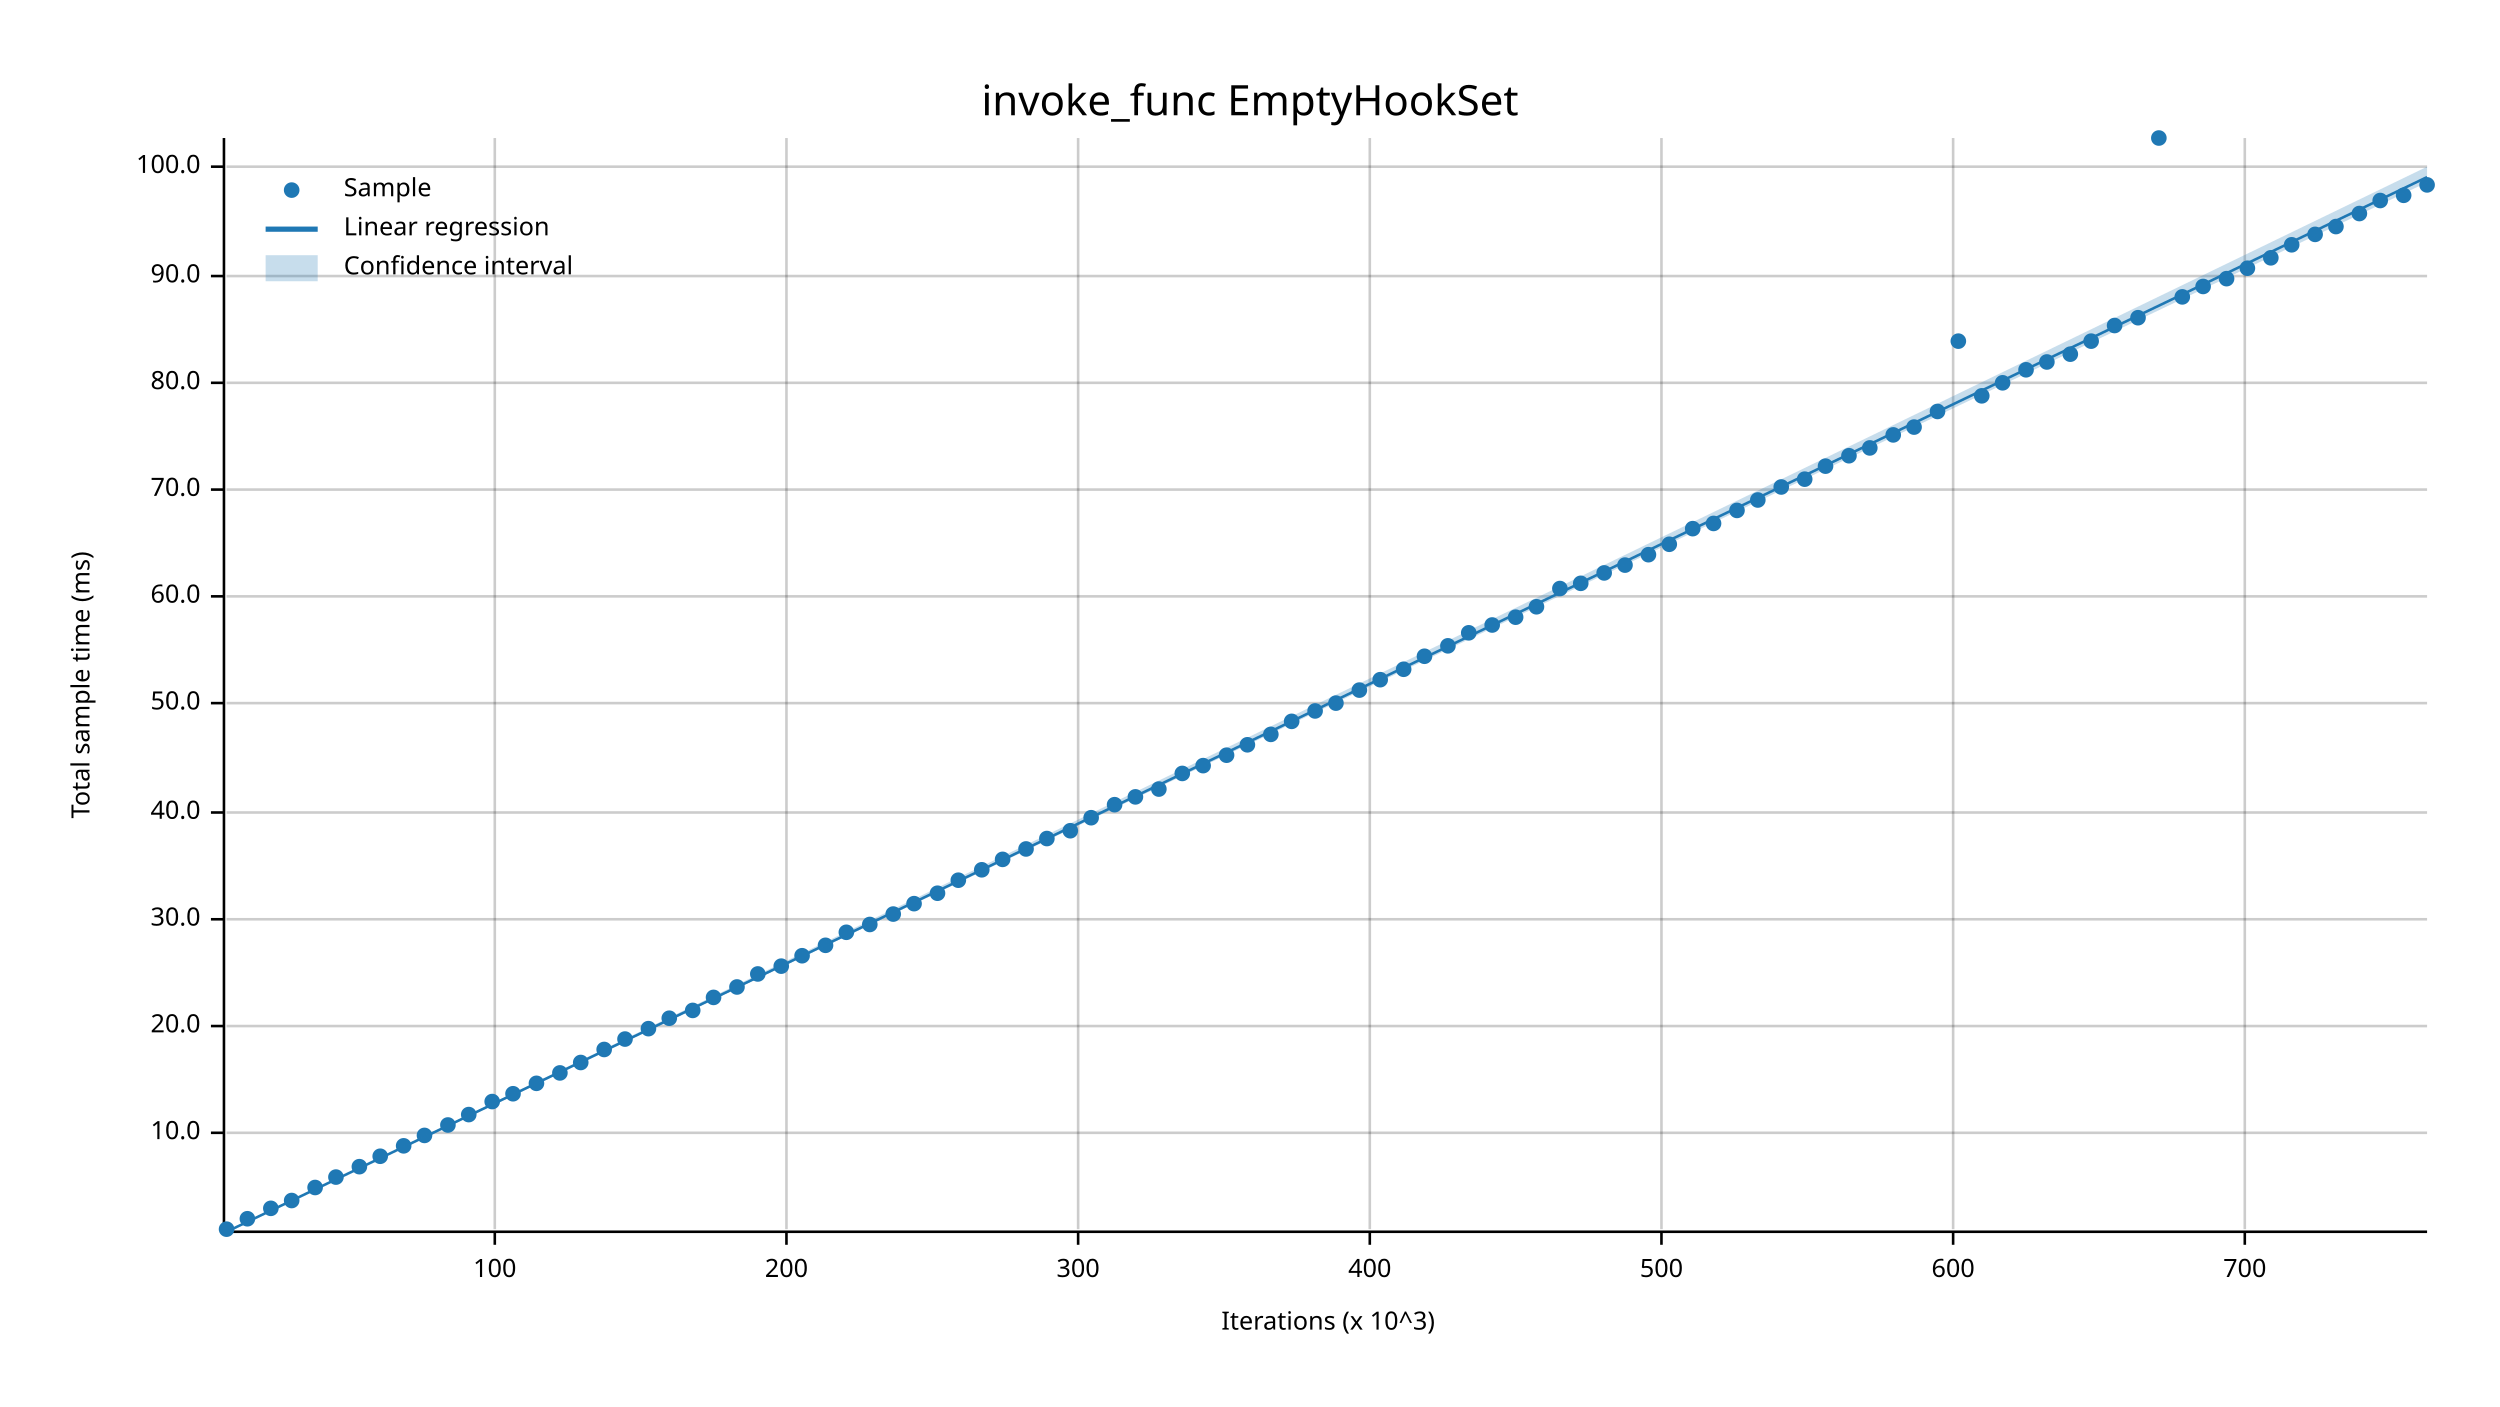
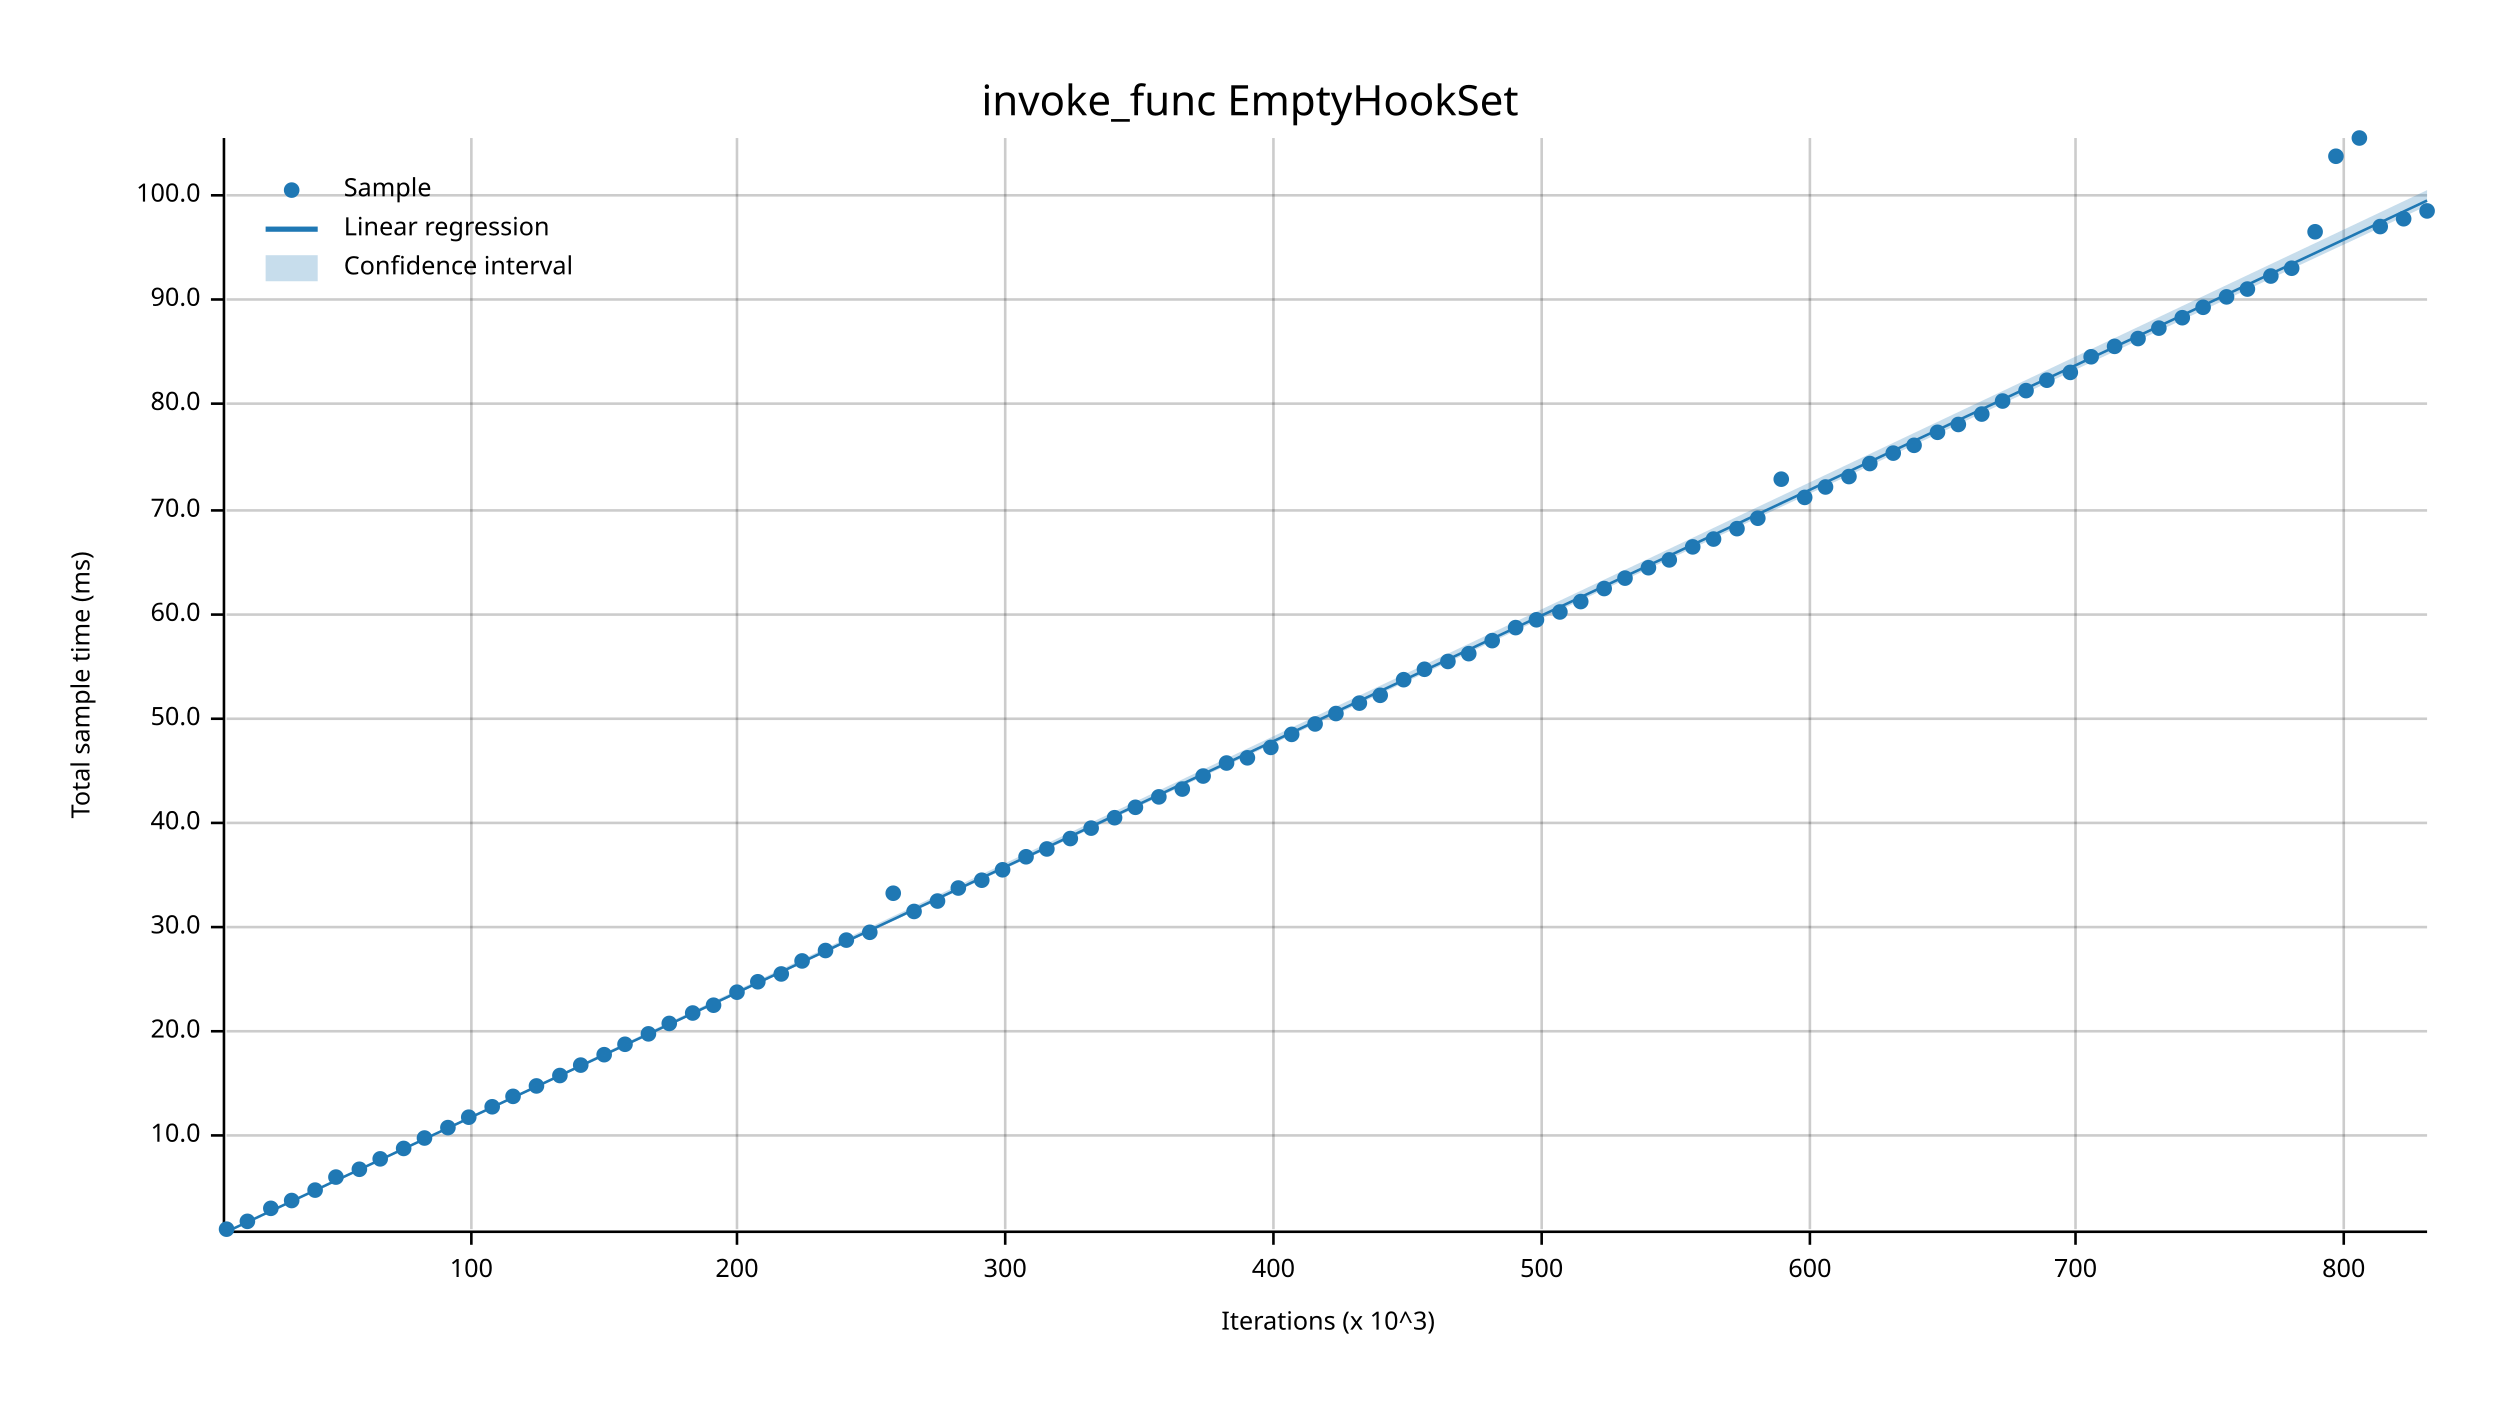
<svg xmlns="http://www.w3.org/2000/svg" width="960" height="540" viewBox="0 0 960 540">
  <text x="480" y="32" dy="0.76em" text-anchor="middle" font-family="sans-serif" font-size="16.129" opacity="1" fill="#000000">
invoke_func EmptyHookSet
</text>
  <text x="27" y="263" dy="0.76em" text-anchor="middle" font-family="sans-serif" font-size="9.677" opacity="1" fill="#000000" transform="rotate(270, 27, 263)">
Total sample time (ms)
</text>
  <text x="510" y="513" dy="-0.5ex" text-anchor="middle" font-family="sans-serif" font-size="9.677" opacity="1" fill="#000000">
Iterations (x 10^3)
</text>
-   <line opacity="0.2" stroke="#000000" stroke-width="1" x1="190" y1="472" x2="190" y2="53" />
-   <line opacity="0.2" stroke="#000000" stroke-width="1" x1="302" y1="472" x2="302" y2="53" />
-   <line opacity="0.2" stroke="#000000" stroke-width="1" x1="414" y1="472" x2="414" y2="53" />
-   <line opacity="0.2" stroke="#000000" stroke-width="1" x1="526" y1="472" x2="526" y2="53" />
-   <line opacity="0.2" stroke="#000000" stroke-width="1" x1="638" y1="472" x2="638" y2="53" />
-   <line opacity="0.2" stroke="#000000" stroke-width="1" x1="750" y1="472" x2="750" y2="53" />
-   <line opacity="0.2" stroke="#000000" stroke-width="1" x1="862" y1="472" x2="862" y2="53" />
-   <line opacity="0.2" stroke="#000000" stroke-width="1" x1="87" y1="435" x2="932" y2="435" />
-   <line opacity="0.2" stroke="#000000" stroke-width="1" x1="87" y1="394" x2="932" y2="394" />
-   <line opacity="0.2" stroke="#000000" stroke-width="1" x1="87" y1="353" x2="932" y2="353" />
-   <line opacity="0.2" stroke="#000000" stroke-width="1" x1="87" y1="312" x2="932" y2="312" />
-   <line opacity="0.2" stroke="#000000" stroke-width="1" x1="87" y1="270" x2="932" y2="270" />
-   <line opacity="0.2" stroke="#000000" stroke-width="1" x1="87" y1="229" x2="932" y2="229" />
-   <line opacity="0.2" stroke="#000000" stroke-width="1" x1="87" y1="188" x2="932" y2="188" />
-   <line opacity="0.2" stroke="#000000" stroke-width="1" x1="87" y1="147" x2="932" y2="147" />
-   <line opacity="0.2" stroke="#000000" stroke-width="1" x1="87" y1="106" x2="932" y2="106" />
-   <line opacity="0.2" stroke="#000000" stroke-width="1" x1="87" y1="64" x2="932" y2="64" />
+   <line opacity="0.2" stroke="#000000" stroke-width="1" x1="181" y1="472" x2="181" y2="53" />
+   <line opacity="0.2" stroke="#000000" stroke-width="1" x1="283" y1="472" x2="283" y2="53" />
+   <line opacity="0.2" stroke="#000000" stroke-width="1" x1="386" y1="472" x2="386" y2="53" />
+   <line opacity="0.2" stroke="#000000" stroke-width="1" x1="489" y1="472" x2="489" y2="53" />
+   <line opacity="0.2" stroke="#000000" stroke-width="1" x1="592" y1="472" x2="592" y2="53" />
+   <line opacity="0.2" stroke="#000000" stroke-width="1" x1="695" y1="472" x2="695" y2="53" />
+   <line opacity="0.2" stroke="#000000" stroke-width="1" x1="797" y1="472" x2="797" y2="53" />
+   <line opacity="0.2" stroke="#000000" stroke-width="1" x1="900" y1="472" x2="900" y2="53" />
+   <line opacity="0.2" stroke="#000000" stroke-width="1" x1="87" y1="436" x2="932" y2="436" />
+   <line opacity="0.2" stroke="#000000" stroke-width="1" x1="87" y1="396" x2="932" y2="396" />
+   <line opacity="0.2" stroke="#000000" stroke-width="1" x1="87" y1="356" x2="932" y2="356" />
+   <line opacity="0.2" stroke="#000000" stroke-width="1" x1="87" y1="316" x2="932" y2="316" />
+   <line opacity="0.2" stroke="#000000" stroke-width="1" x1="87" y1="276" x2="932" y2="276" />
+   <line opacity="0.2" stroke="#000000" stroke-width="1" x1="87" y1="236" x2="932" y2="236" />
+   <line opacity="0.2" stroke="#000000" stroke-width="1" x1="87" y1="196" x2="932" y2="196" />
+   <line opacity="0.2" stroke="#000000" stroke-width="1" x1="87" y1="155" x2="932" y2="155" />
+   <line opacity="0.2" stroke="#000000" stroke-width="1" x1="87" y1="115" x2="932" y2="115" />
+   <line opacity="0.2" stroke="#000000" stroke-width="1" x1="87" y1="75" x2="932" y2="75" />
  <polyline fill="none" opacity="1" stroke="#000000" stroke-width="1" points="86,53 86,472 " />
-   <text x="77" y="435" dy="0.5ex" text-anchor="end" font-family="sans-serif" font-size="9.677" opacity="1" fill="#000000">
+   <text x="77" y="436" dy="0.5ex" text-anchor="end" font-family="sans-serif" font-size="9.677" opacity="1" fill="#000000">
10.0
</text>
-   <polyline fill="none" opacity="1" stroke="#000000" stroke-width="1" points="81,435 86,435 " />
-   <text x="77" y="394" dy="0.5ex" text-anchor="end" font-family="sans-serif" font-size="9.677" opacity="1" fill="#000000">
+   <polyline fill="none" opacity="1" stroke="#000000" stroke-width="1" points="81,436 86,436 " />
+   <text x="77" y="396" dy="0.5ex" text-anchor="end" font-family="sans-serif" font-size="9.677" opacity="1" fill="#000000">
20.0
</text>
-   <polyline fill="none" opacity="1" stroke="#000000" stroke-width="1" points="81,394 86,394 " />
-   <text x="77" y="353" dy="0.5ex" text-anchor="end" font-family="sans-serif" font-size="9.677" opacity="1" fill="#000000">
+   <polyline fill="none" opacity="1" stroke="#000000" stroke-width="1" points="81,396 86,396 " />
+   <text x="77" y="356" dy="0.5ex" text-anchor="end" font-family="sans-serif" font-size="9.677" opacity="1" fill="#000000">
30.0
</text>
-   <polyline fill="none" opacity="1" stroke="#000000" stroke-width="1" points="81,353 86,353 " />
-   <text x="77" y="312" dy="0.5ex" text-anchor="end" font-family="sans-serif" font-size="9.677" opacity="1" fill="#000000">
+   <polyline fill="none" opacity="1" stroke="#000000" stroke-width="1" points="81,356 86,356 " />
+   <text x="77" y="316" dy="0.5ex" text-anchor="end" font-family="sans-serif" font-size="9.677" opacity="1" fill="#000000">
40.0
</text>
-   <polyline fill="none" opacity="1" stroke="#000000" stroke-width="1" points="81,312 86,312 " />
-   <text x="77" y="270" dy="0.5ex" text-anchor="end" font-family="sans-serif" font-size="9.677" opacity="1" fill="#000000">
+   <polyline fill="none" opacity="1" stroke="#000000" stroke-width="1" points="81,316 86,316 " />
+   <text x="77" y="276" dy="0.5ex" text-anchor="end" font-family="sans-serif" font-size="9.677" opacity="1" fill="#000000">
50.0
</text>
-   <polyline fill="none" opacity="1" stroke="#000000" stroke-width="1" points="81,270 86,270 " />
-   <text x="77" y="229" dy="0.5ex" text-anchor="end" font-family="sans-serif" font-size="9.677" opacity="1" fill="#000000">
+   <polyline fill="none" opacity="1" stroke="#000000" stroke-width="1" points="81,276 86,276 " />
+   <text x="77" y="236" dy="0.5ex" text-anchor="end" font-family="sans-serif" font-size="9.677" opacity="1" fill="#000000">
60.0
</text>
-   <polyline fill="none" opacity="1" stroke="#000000" stroke-width="1" points="81,229 86,229 " />
-   <text x="77" y="188" dy="0.5ex" text-anchor="end" font-family="sans-serif" font-size="9.677" opacity="1" fill="#000000">
+   <polyline fill="none" opacity="1" stroke="#000000" stroke-width="1" points="81,236 86,236 " />
+   <text x="77" y="196" dy="0.5ex" text-anchor="end" font-family="sans-serif" font-size="9.677" opacity="1" fill="#000000">
70.0
</text>
-   <polyline fill="none" opacity="1" stroke="#000000" stroke-width="1" points="81,188 86,188 " />
-   <text x="77" y="147" dy="0.5ex" text-anchor="end" font-family="sans-serif" font-size="9.677" opacity="1" fill="#000000">
+   <polyline fill="none" opacity="1" stroke="#000000" stroke-width="1" points="81,196 86,196 " />
+   <text x="77" y="155" dy="0.5ex" text-anchor="end" font-family="sans-serif" font-size="9.677" opacity="1" fill="#000000">
80.0
</text>
-   <polyline fill="none" opacity="1" stroke="#000000" stroke-width="1" points="81,147 86,147 " />
-   <text x="77" y="106" dy="0.5ex" text-anchor="end" font-family="sans-serif" font-size="9.677" opacity="1" fill="#000000">
+   <polyline fill="none" opacity="1" stroke="#000000" stroke-width="1" points="81,155 86,155 " />
+   <text x="77" y="115" dy="0.5ex" text-anchor="end" font-family="sans-serif" font-size="9.677" opacity="1" fill="#000000">
90.0
</text>
-   <polyline fill="none" opacity="1" stroke="#000000" stroke-width="1" points="81,106 86,106 " />
-   <text x="77" y="64" dy="0.5ex" text-anchor="end" font-family="sans-serif" font-size="9.677" opacity="1" fill="#000000">
+   <polyline fill="none" opacity="1" stroke="#000000" stroke-width="1" points="81,115 86,115 " />
+   <text x="77" y="75" dy="0.5ex" text-anchor="end" font-family="sans-serif" font-size="9.677" opacity="1" fill="#000000">
100.0
</text>
-   <polyline fill="none" opacity="1" stroke="#000000" stroke-width="1" points="81,64 86,64 " />
+   <polyline fill="none" opacity="1" stroke="#000000" stroke-width="1" points="81,75 86,75 " />
  <polyline fill="none" opacity="1" stroke="#000000" stroke-width="1" points="87,473 932,473 " />
-   <text x="190" y="483" dy="0.76em" text-anchor="middle" font-family="sans-serif" font-size="9.677" opacity="1" fill="#000000">
+   <text x="181" y="483" dy="0.76em" text-anchor="middle" font-family="sans-serif" font-size="9.677" opacity="1" fill="#000000">
100
</text>
-   <polyline fill="none" opacity="1" stroke="#000000" stroke-width="1" points="190,473 190,478 " />
-   <text x="302" y="483" dy="0.76em" text-anchor="middle" font-family="sans-serif" font-size="9.677" opacity="1" fill="#000000">
+   <polyline fill="none" opacity="1" stroke="#000000" stroke-width="1" points="181,473 181,478 " />
+   <text x="283" y="483" dy="0.76em" text-anchor="middle" font-family="sans-serif" font-size="9.677" opacity="1" fill="#000000">
200
</text>
-   <polyline fill="none" opacity="1" stroke="#000000" stroke-width="1" points="302,473 302,478 " />
-   <text x="414" y="483" dy="0.76em" text-anchor="middle" font-family="sans-serif" font-size="9.677" opacity="1" fill="#000000">
+   <polyline fill="none" opacity="1" stroke="#000000" stroke-width="1" points="283,473 283,478 " />
+   <text x="386" y="483" dy="0.76em" text-anchor="middle" font-family="sans-serif" font-size="9.677" opacity="1" fill="#000000">
300
</text>
-   <polyline fill="none" opacity="1" stroke="#000000" stroke-width="1" points="414,473 414,478 " />
-   <text x="526" y="483" dy="0.76em" text-anchor="middle" font-family="sans-serif" font-size="9.677" opacity="1" fill="#000000">
+   <polyline fill="none" opacity="1" stroke="#000000" stroke-width="1" points="386,473 386,478 " />
+   <text x="489" y="483" dy="0.76em" text-anchor="middle" font-family="sans-serif" font-size="9.677" opacity="1" fill="#000000">
400
</text>
-   <polyline fill="none" opacity="1" stroke="#000000" stroke-width="1" points="526,473 526,478 " />
-   <text x="638" y="483" dy="0.76em" text-anchor="middle" font-family="sans-serif" font-size="9.677" opacity="1" fill="#000000">
+   <polyline fill="none" opacity="1" stroke="#000000" stroke-width="1" points="489,473 489,478 " />
+   <text x="592" y="483" dy="0.76em" text-anchor="middle" font-family="sans-serif" font-size="9.677" opacity="1" fill="#000000">
500
</text>
-   <polyline fill="none" opacity="1" stroke="#000000" stroke-width="1" points="638,473 638,478 " />
-   <text x="750" y="483" dy="0.76em" text-anchor="middle" font-family="sans-serif" font-size="9.677" opacity="1" fill="#000000">
+   <polyline fill="none" opacity="1" stroke="#000000" stroke-width="1" points="592,473 592,478 " />
+   <text x="695" y="483" dy="0.76em" text-anchor="middle" font-family="sans-serif" font-size="9.677" opacity="1" fill="#000000">
600
</text>
-   <polyline fill="none" opacity="1" stroke="#000000" stroke-width="1" points="750,473 750,478 " />
-   <text x="862" y="483" dy="0.76em" text-anchor="middle" font-family="sans-serif" font-size="9.677" opacity="1" fill="#000000">
+   <polyline fill="none" opacity="1" stroke="#000000" stroke-width="1" points="695,473 695,478 " />
+   <text x="797" y="483" dy="0.76em" text-anchor="middle" font-family="sans-serif" font-size="9.677" opacity="1" fill="#000000">
700
</text>
-   <polyline fill="none" opacity="1" stroke="#000000" stroke-width="1" points="862,473 862,478 " />
+   <polyline fill="none" opacity="1" stroke="#000000" stroke-width="1" points="797,473 797,478 " />
+   <text x="900" y="483" dy="0.76em" text-anchor="middle" font-family="sans-serif" font-size="9.677" opacity="1" fill="#000000">
+ 800
+ </text>
+   <polyline fill="none" opacity="1" stroke="#000000" stroke-width="1" points="900,473 900,478 " />
  <circle cx="87" cy="472" r="3" opacity="1" fill="#1F78B4" stroke="none" stroke-width="1" />
-   <circle cx="95" cy="468" r="3" opacity="1" fill="#1F78B4" stroke="none" stroke-width="1" />
+   <circle cx="95" cy="469" r="3" opacity="1" fill="#1F78B4" stroke="none" stroke-width="1" />
  <circle cx="104" cy="464" r="3" opacity="1" fill="#1F78B4" stroke="none" stroke-width="1" />
  <circle cx="112" cy="461" r="3" opacity="1" fill="#1F78B4" stroke="none" stroke-width="1" />
-   <circle cx="121" cy="456" r="3" opacity="1" fill="#1F78B4" stroke="none" stroke-width="1" />
+   <circle cx="121" cy="457" r="3" opacity="1" fill="#1F78B4" stroke="none" stroke-width="1" />
  <circle cx="129" cy="452" r="3" opacity="1" fill="#1F78B4" stroke="none" stroke-width="1" />
-   <circle cx="138" cy="448" r="3" opacity="1" fill="#1F78B4" stroke="none" stroke-width="1" />
-   <circle cx="146" cy="444" r="3" opacity="1" fill="#1F78B4" stroke="none" stroke-width="1" />
-   <circle cx="155" cy="440" r="3" opacity="1" fill="#1F78B4" stroke="none" stroke-width="1" />
-   <circle cx="163" cy="436" r="3" opacity="1" fill="#1F78B4" stroke="none" stroke-width="1" />
-   <circle cx="172" cy="432" r="3" opacity="1" fill="#1F78B4" stroke="none" stroke-width="1" />
-   <circle cx="180" cy="428" r="3" opacity="1" fill="#1F78B4" stroke="none" stroke-width="1" />
-   <circle cx="189" cy="423" r="3" opacity="1" fill="#1F78B4" stroke="none" stroke-width="1" />
-   <circle cx="197" cy="420" r="3" opacity="1" fill="#1F78B4" stroke="none" stroke-width="1" />
-   <circle cx="206" cy="416" r="3" opacity="1" fill="#1F78B4" stroke="none" stroke-width="1" />
-   <circle cx="215" cy="412" r="3" opacity="1" fill="#1F78B4" stroke="none" stroke-width="1" />
-   <circle cx="223" cy="408" r="3" opacity="1" fill="#1F78B4" stroke="none" stroke-width="1" />
-   <circle cx="232" cy="403" r="3" opacity="1" fill="#1F78B4" stroke="none" stroke-width="1" />
-   <circle cx="240" cy="399" r="3" opacity="1" fill="#1F78B4" stroke="none" stroke-width="1" />
-   <circle cx="249" cy="395" r="3" opacity="1" fill="#1F78B4" stroke="none" stroke-width="1" />
-   <circle cx="257" cy="391" r="3" opacity="1" fill="#1F78B4" stroke="none" stroke-width="1" />
-   <circle cx="266" cy="388" r="3" opacity="1" fill="#1F78B4" stroke="none" stroke-width="1" />
-   <circle cx="274" cy="383" r="3" opacity="1" fill="#1F78B4" stroke="none" stroke-width="1" />
-   <circle cx="283" cy="379" r="3" opacity="1" fill="#1F78B4" stroke="none" stroke-width="1" />
-   <circle cx="291" cy="374" r="3" opacity="1" fill="#1F78B4" stroke="none" stroke-width="1" />
-   <circle cx="300" cy="371" r="3" opacity="1" fill="#1F78B4" stroke="none" stroke-width="1" />
-   <circle cx="308" cy="367" r="3" opacity="1" fill="#1F78B4" stroke="none" stroke-width="1" />
-   <circle cx="317" cy="363" r="3" opacity="1" fill="#1F78B4" stroke="none" stroke-width="1" />
-   <circle cx="325" cy="358" r="3" opacity="1" fill="#1F78B4" stroke="none" stroke-width="1" />
-   <circle cx="334" cy="355" r="3" opacity="1" fill="#1F78B4" stroke="none" stroke-width="1" />
-   <circle cx="343" cy="351" r="3" opacity="1" fill="#1F78B4" stroke="none" stroke-width="1" />
-   <circle cx="351" cy="347" r="3" opacity="1" fill="#1F78B4" stroke="none" stroke-width="1" />
-   <circle cx="360" cy="343" r="3" opacity="1" fill="#1F78B4" stroke="none" stroke-width="1" />
-   <circle cx="368" cy="338" r="3" opacity="1" fill="#1F78B4" stroke="none" stroke-width="1" />
-   <circle cx="377" cy="334" r="3" opacity="1" fill="#1F78B4" stroke="none" stroke-width="1" />
-   <circle cx="385" cy="330" r="3" opacity="1" fill="#1F78B4" stroke="none" stroke-width="1" />
-   <circle cx="394" cy="326" r="3" opacity="1" fill="#1F78B4" stroke="none" stroke-width="1" />
-   <circle cx="402" cy="322" r="3" opacity="1" fill="#1F78B4" stroke="none" stroke-width="1" />
-   <circle cx="411" cy="319" r="3" opacity="1" fill="#1F78B4" stroke="none" stroke-width="1" />
-   <circle cx="419" cy="314" r="3" opacity="1" fill="#1F78B4" stroke="none" stroke-width="1" />
-   <circle cx="428" cy="309" r="3" opacity="1" fill="#1F78B4" stroke="none" stroke-width="1" />
-   <circle cx="436" cy="306" r="3" opacity="1" fill="#1F78B4" stroke="none" stroke-width="1" />
-   <circle cx="445" cy="303" r="3" opacity="1" fill="#1F78B4" stroke="none" stroke-width="1" />
-   <circle cx="454" cy="297" r="3" opacity="1" fill="#1F78B4" stroke="none" stroke-width="1" />
-   <circle cx="462" cy="294" r="3" opacity="1" fill="#1F78B4" stroke="none" stroke-width="1" />
-   <circle cx="471" cy="290" r="3" opacity="1" fill="#1F78B4" stroke="none" stroke-width="1" />
-   <circle cx="479" cy="286" r="3" opacity="1" fill="#1F78B4" stroke="none" stroke-width="1" />
-   <circle cx="488" cy="282" r="3" opacity="1" fill="#1F78B4" stroke="none" stroke-width="1" />
-   <circle cx="496" cy="277" r="3" opacity="1" fill="#1F78B4" stroke="none" stroke-width="1" />
-   <circle cx="505" cy="273" r="3" opacity="1" fill="#1F78B4" stroke="none" stroke-width="1" />
-   <circle cx="513" cy="270" r="3" opacity="1" fill="#1F78B4" stroke="none" stroke-width="1" />
-   <circle cx="522" cy="265" r="3" opacity="1" fill="#1F78B4" stroke="none" stroke-width="1" />
-   <circle cx="530" cy="261" r="3" opacity="1" fill="#1F78B4" stroke="none" stroke-width="1" />
-   <circle cx="539" cy="257" r="3" opacity="1" fill="#1F78B4" stroke="none" stroke-width="1" />
-   <circle cx="547" cy="252" r="3" opacity="1" fill="#1F78B4" stroke="none" stroke-width="1" />
-   <circle cx="556" cy="248" r="3" opacity="1" fill="#1F78B4" stroke="none" stroke-width="1" />
-   <circle cx="564" cy="243" r="3" opacity="1" fill="#1F78B4" stroke="none" stroke-width="1" />
-   <circle cx="573" cy="240" r="3" opacity="1" fill="#1F78B4" stroke="none" stroke-width="1" />
-   <circle cx="582" cy="237" r="3" opacity="1" fill="#1F78B4" stroke="none" stroke-width="1" />
-   <circle cx="590" cy="233" r="3" opacity="1" fill="#1F78B4" stroke="none" stroke-width="1" />
-   <circle cx="599" cy="226" r="3" opacity="1" fill="#1F78B4" stroke="none" stroke-width="1" />
-   <circle cx="607" cy="224" r="3" opacity="1" fill="#1F78B4" stroke="none" stroke-width="1" />
-   <circle cx="616" cy="220" r="3" opacity="1" fill="#1F78B4" stroke="none" stroke-width="1" />
-   <circle cx="624" cy="217" r="3" opacity="1" fill="#1F78B4" stroke="none" stroke-width="1" />
-   <circle cx="633" cy="213" r="3" opacity="1" fill="#1F78B4" stroke="none" stroke-width="1" />
-   <circle cx="641" cy="209" r="3" opacity="1" fill="#1F78B4" stroke="none" stroke-width="1" />
-   <circle cx="650" cy="203" r="3" opacity="1" fill="#1F78B4" stroke="none" stroke-width="1" />
-   <circle cx="658" cy="201" r="3" opacity="1" fill="#1F78B4" stroke="none" stroke-width="1" />
-   <circle cx="667" cy="196" r="3" opacity="1" fill="#1F78B4" stroke="none" stroke-width="1" />
-   <circle cx="675" cy="192" r="3" opacity="1" fill="#1F78B4" stroke="none" stroke-width="1" />
-   <circle cx="684" cy="187" r="3" opacity="1" fill="#1F78B4" stroke="none" stroke-width="1" />
-   <circle cx="693" cy="184" r="3" opacity="1" fill="#1F78B4" stroke="none" stroke-width="1" />
-   <circle cx="701" cy="179" r="3" opacity="1" fill="#1F78B4" stroke="none" stroke-width="1" />
-   <circle cx="710" cy="175" r="3" opacity="1" fill="#1F78B4" stroke="none" stroke-width="1" />
-   <circle cx="718" cy="172" r="3" opacity="1" fill="#1F78B4" stroke="none" stroke-width="1" />
-   <circle cx="727" cy="167" r="3" opacity="1" fill="#1F78B4" stroke="none" stroke-width="1" />
-   <circle cx="735" cy="164" r="3" opacity="1" fill="#1F78B4" stroke="none" stroke-width="1" />
-   <circle cx="744" cy="158" r="3" opacity="1" fill="#1F78B4" stroke="none" stroke-width="1" />
-   <circle cx="752" cy="131" r="3" opacity="1" fill="#1F78B4" stroke="none" stroke-width="1" />
-   <circle cx="761" cy="152" r="3" opacity="1" fill="#1F78B4" stroke="none" stroke-width="1" />
-   <circle cx="769" cy="147" r="3" opacity="1" fill="#1F78B4" stroke="none" stroke-width="1" />
-   <circle cx="778" cy="142" r="3" opacity="1" fill="#1F78B4" stroke="none" stroke-width="1" />
-   <circle cx="786" cy="139" r="3" opacity="1" fill="#1F78B4" stroke="none" stroke-width="1" />
-   <circle cx="795" cy="136" r="3" opacity="1" fill="#1F78B4" stroke="none" stroke-width="1" />
-   <circle cx="803" cy="131" r="3" opacity="1" fill="#1F78B4" stroke="none" stroke-width="1" />
-   <circle cx="812" cy="125" r="3" opacity="1" fill="#1F78B4" stroke="none" stroke-width="1" />
-   <circle cx="821" cy="122" r="3" opacity="1" fill="#1F78B4" stroke="none" stroke-width="1" />
-   <circle cx="829" cy="53" r="3" opacity="1" fill="#1F78B4" stroke="none" stroke-width="1" />
-   <circle cx="838" cy="114" r="3" opacity="1" fill="#1F78B4" stroke="none" stroke-width="1" />
-   <circle cx="846" cy="110" r="3" opacity="1" fill="#1F78B4" stroke="none" stroke-width="1" />
-   <circle cx="855" cy="107" r="3" opacity="1" fill="#1F78B4" stroke="none" stroke-width="1" />
-   <circle cx="863" cy="103" r="3" opacity="1" fill="#1F78B4" stroke="none" stroke-width="1" />
-   <circle cx="872" cy="99" r="3" opacity="1" fill="#1F78B4" stroke="none" stroke-width="1" />
-   <circle cx="880" cy="94" r="3" opacity="1" fill="#1F78B4" stroke="none" stroke-width="1" />
-   <circle cx="889" cy="90" r="3" opacity="1" fill="#1F78B4" stroke="none" stroke-width="1" />
-   <circle cx="897" cy="87" r="3" opacity="1" fill="#1F78B4" stroke="none" stroke-width="1" />
-   <circle cx="906" cy="82" r="3" opacity="1" fill="#1F78B4" stroke="none" stroke-width="1" />
-   <circle cx="914" cy="77" r="3" opacity="1" fill="#1F78B4" stroke="none" stroke-width="1" />
-   <circle cx="923" cy="75" r="3" opacity="1" fill="#1F78B4" stroke="none" stroke-width="1" />
-   <circle cx="932" cy="71" r="3" opacity="1" fill="#1F78B4" stroke="none" stroke-width="1" />
-   <polyline fill="none" opacity="1" stroke="#1F78B4" stroke-width="1" points="87,473 932,68 " />
-   <polygon opacity="0.25" fill="#1F78B4" points="87,473 932,70 932,64 " />
+   <circle cx="138" cy="449" r="3" opacity="1" fill="#1F78B4" stroke="none" stroke-width="1" />
+   <circle cx="146" cy="445" r="3" opacity="1" fill="#1F78B4" stroke="none" stroke-width="1" />
+   <circle cx="155" cy="441" r="3" opacity="1" fill="#1F78B4" stroke="none" stroke-width="1" />
+   <circle cx="163" cy="437" r="3" opacity="1" fill="#1F78B4" stroke="none" stroke-width="1" />
+   <circle cx="172" cy="433" r="3" opacity="1" fill="#1F78B4" stroke="none" stroke-width="1" />
+   <circle cx="180" cy="429" r="3" opacity="1" fill="#1F78B4" stroke="none" stroke-width="1" />
+   <circle cx="189" cy="425" r="3" opacity="1" fill="#1F78B4" stroke="none" stroke-width="1" />
+   <circle cx="197" cy="421" r="3" opacity="1" fill="#1F78B4" stroke="none" stroke-width="1" />
+   <circle cx="206" cy="417" r="3" opacity="1" fill="#1F78B4" stroke="none" stroke-width="1" />
+   <circle cx="215" cy="413" r="3" opacity="1" fill="#1F78B4" stroke="none" stroke-width="1" />
+   <circle cx="223" cy="409" r="3" opacity="1" fill="#1F78B4" stroke="none" stroke-width="1" />
+   <circle cx="232" cy="405" r="3" opacity="1" fill="#1F78B4" stroke="none" stroke-width="1" />
+   <circle cx="240" cy="401" r="3" opacity="1" fill="#1F78B4" stroke="none" stroke-width="1" />
+   <circle cx="249" cy="397" r="3" opacity="1" fill="#1F78B4" stroke="none" stroke-width="1" />
+   <circle cx="257" cy="393" r="3" opacity="1" fill="#1F78B4" stroke="none" stroke-width="1" />
+   <circle cx="266" cy="389" r="3" opacity="1" fill="#1F78B4" stroke="none" stroke-width="1" />
+   <circle cx="274" cy="386" r="3" opacity="1" fill="#1F78B4" stroke="none" stroke-width="1" />
+   <circle cx="283" cy="381" r="3" opacity="1" fill="#1F78B4" stroke="none" stroke-width="1" />
+   <circle cx="291" cy="377" r="3" opacity="1" fill="#1F78B4" stroke="none" stroke-width="1" />
+   <circle cx="300" cy="374" r="3" opacity="1" fill="#1F78B4" stroke="none" stroke-width="1" />
+   <circle cx="308" cy="369" r="3" opacity="1" fill="#1F78B4" stroke="none" stroke-width="1" />
+   <circle cx="317" cy="365" r="3" opacity="1" fill="#1F78B4" stroke="none" stroke-width="1" />
+   <circle cx="325" cy="361" r="3" opacity="1" fill="#1F78B4" stroke="none" stroke-width="1" />
+   <circle cx="334" cy="358" r="3" opacity="1" fill="#1F78B4" stroke="none" stroke-width="1" />
+   <circle cx="343" cy="343" r="3" opacity="1" fill="#1F78B4" stroke="none" stroke-width="1" />
+   <circle cx="351" cy="350" r="3" opacity="1" fill="#1F78B4" stroke="none" stroke-width="1" />
+   <circle cx="360" cy="346" r="3" opacity="1" fill="#1F78B4" stroke="none" stroke-width="1" />
+   <circle cx="368" cy="341" r="3" opacity="1" fill="#1F78B4" stroke="none" stroke-width="1" />
+   <circle cx="377" cy="338" r="3" opacity="1" fill="#1F78B4" stroke="none" stroke-width="1" />
+   <circle cx="385" cy="334" r="3" opacity="1" fill="#1F78B4" stroke="none" stroke-width="1" />
+   <circle cx="394" cy="329" r="3" opacity="1" fill="#1F78B4" stroke="none" stroke-width="1" />
+   <circle cx="402" cy="326" r="3" opacity="1" fill="#1F78B4" stroke="none" stroke-width="1" />
+   <circle cx="411" cy="322" r="3" opacity="1" fill="#1F78B4" stroke="none" stroke-width="1" />
+   <circle cx="419" cy="318" r="3" opacity="1" fill="#1F78B4" stroke="none" stroke-width="1" />
+   <circle cx="428" cy="314" r="3" opacity="1" fill="#1F78B4" stroke="none" stroke-width="1" />
+   <circle cx="436" cy="310" r="3" opacity="1" fill="#1F78B4" stroke="none" stroke-width="1" />
+   <circle cx="445" cy="306" r="3" opacity="1" fill="#1F78B4" stroke="none" stroke-width="1" />
+   <circle cx="454" cy="303" r="3" opacity="1" fill="#1F78B4" stroke="none" stroke-width="1" />
+   <circle cx="462" cy="298" r="3" opacity="1" fill="#1F78B4" stroke="none" stroke-width="1" />
+   <circle cx="471" cy="293" r="3" opacity="1" fill="#1F78B4" stroke="none" stroke-width="1" />
+   <circle cx="479" cy="291" r="3" opacity="1" fill="#1F78B4" stroke="none" stroke-width="1" />
+   <circle cx="488" cy="287" r="3" opacity="1" fill="#1F78B4" stroke="none" stroke-width="1" />
+   <circle cx="496" cy="282" r="3" opacity="1" fill="#1F78B4" stroke="none" stroke-width="1" />
+   <circle cx="505" cy="278" r="3" opacity="1" fill="#1F78B4" stroke="none" stroke-width="1" />
+   <circle cx="513" cy="274" r="3" opacity="1" fill="#1F78B4" stroke="none" stroke-width="1" />
+   <circle cx="522" cy="270" r="3" opacity="1" fill="#1F78B4" stroke="none" stroke-width="1" />
+   <circle cx="530" cy="267" r="3" opacity="1" fill="#1F78B4" stroke="none" stroke-width="1" />
+   <circle cx="539" cy="261" r="3" opacity="1" fill="#1F78B4" stroke="none" stroke-width="1" />
+   <circle cx="547" cy="257" r="3" opacity="1" fill="#1F78B4" stroke="none" stroke-width="1" />
+   <circle cx="556" cy="254" r="3" opacity="1" fill="#1F78B4" stroke="none" stroke-width="1" />
+   <circle cx="564" cy="251" r="3" opacity="1" fill="#1F78B4" stroke="none" stroke-width="1" />
+   <circle cx="573" cy="246" r="3" opacity="1" fill="#1F78B4" stroke="none" stroke-width="1" />
+   <circle cx="582" cy="241" r="3" opacity="1" fill="#1F78B4" stroke="none" stroke-width="1" />
+   <circle cx="590" cy="238" r="3" opacity="1" fill="#1F78B4" stroke="none" stroke-width="1" />
+   <circle cx="599" cy="235" r="3" opacity="1" fill="#1F78B4" stroke="none" stroke-width="1" />
+   <circle cx="607" cy="231" r="3" opacity="1" fill="#1F78B4" stroke="none" stroke-width="1" />
+   <circle cx="616" cy="226" r="3" opacity="1" fill="#1F78B4" stroke="none" stroke-width="1" />
+   <circle cx="624" cy="222" r="3" opacity="1" fill="#1F78B4" stroke="none" stroke-width="1" />
+   <circle cx="633" cy="218" r="3" opacity="1" fill="#1F78B4" stroke="none" stroke-width="1" />
+   <circle cx="641" cy="215" r="3" opacity="1" fill="#1F78B4" stroke="none" stroke-width="1" />
+   <circle cx="650" cy="210" r="3" opacity="1" fill="#1F78B4" stroke="none" stroke-width="1" />
+   <circle cx="658" cy="207" r="3" opacity="1" fill="#1F78B4" stroke="none" stroke-width="1" />
+   <circle cx="667" cy="203" r="3" opacity="1" fill="#1F78B4" stroke="none" stroke-width="1" />
+   <circle cx="675" cy="199" r="3" opacity="1" fill="#1F78B4" stroke="none" stroke-width="1" />
+   <circle cx="684" cy="184" r="3" opacity="1" fill="#1F78B4" stroke="none" stroke-width="1" />
+   <circle cx="693" cy="191" r="3" opacity="1" fill="#1F78B4" stroke="none" stroke-width="1" />
+   <circle cx="701" cy="187" r="3" opacity="1" fill="#1F78B4" stroke="none" stroke-width="1" />
+   <circle cx="710" cy="183" r="3" opacity="1" fill="#1F78B4" stroke="none" stroke-width="1" />
+   <circle cx="718" cy="178" r="3" opacity="1" fill="#1F78B4" stroke="none" stroke-width="1" />
+   <circle cx="727" cy="174" r="3" opacity="1" fill="#1F78B4" stroke="none" stroke-width="1" />
+   <circle cx="735" cy="171" r="3" opacity="1" fill="#1F78B4" stroke="none" stroke-width="1" />
+   <circle cx="744" cy="166" r="3" opacity="1" fill="#1F78B4" stroke="none" stroke-width="1" />
+   <circle cx="752" cy="163" r="3" opacity="1" fill="#1F78B4" stroke="none" stroke-width="1" />
+   <circle cx="761" cy="159" r="3" opacity="1" fill="#1F78B4" stroke="none" stroke-width="1" />
+   <circle cx="769" cy="154" r="3" opacity="1" fill="#1F78B4" stroke="none" stroke-width="1" />
+   <circle cx="778" cy="150" r="3" opacity="1" fill="#1F78B4" stroke="none" stroke-width="1" />
+   <circle cx="786" cy="146" r="3" opacity="1" fill="#1F78B4" stroke="none" stroke-width="1" />
+   <circle cx="795" cy="143" r="3" opacity="1" fill="#1F78B4" stroke="none" stroke-width="1" />
+   <circle cx="803" cy="137" r="3" opacity="1" fill="#1F78B4" stroke="none" stroke-width="1" />
+   <circle cx="812" cy="133" r="3" opacity="1" fill="#1F78B4" stroke="none" stroke-width="1" />
+   <circle cx="821" cy="130" r="3" opacity="1" fill="#1F78B4" stroke="none" stroke-width="1" />
+   <circle cx="829" cy="126" r="3" opacity="1" fill="#1F78B4" stroke="none" stroke-width="1" />
+   <circle cx="838" cy="122" r="3" opacity="1" fill="#1F78B4" stroke="none" stroke-width="1" />
+   <circle cx="846" cy="118" r="3" opacity="1" fill="#1F78B4" stroke="none" stroke-width="1" />
+   <circle cx="855" cy="114" r="3" opacity="1" fill="#1F78B4" stroke="none" stroke-width="1" />
+   <circle cx="863" cy="111" r="3" opacity="1" fill="#1F78B4" stroke="none" stroke-width="1" />
+   <circle cx="872" cy="106" r="3" opacity="1" fill="#1F78B4" stroke="none" stroke-width="1" />
+   <circle cx="880" cy="103" r="3" opacity="1" fill="#1F78B4" stroke="none" stroke-width="1" />
+   <circle cx="889" cy="89" r="3" opacity="1" fill="#1F78B4" stroke="none" stroke-width="1" />
+   <circle cx="897" cy="60" r="3" opacity="1" fill="#1F78B4" stroke="none" stroke-width="1" />
+   <circle cx="906" cy="53" r="3" opacity="1" fill="#1F78B4" stroke="none" stroke-width="1" />
+   <circle cx="914" cy="87" r="3" opacity="1" fill="#1F78B4" stroke="none" stroke-width="1" />
+   <circle cx="923" cy="84" r="3" opacity="1" fill="#1F78B4" stroke="none" stroke-width="1" />
+   <circle cx="932" cy="81" r="3" opacity="1" fill="#1F78B4" stroke="none" stroke-width="1" />
+   <polyline fill="none" opacity="1" stroke="#1F78B4" stroke-width="1" points="87,473 932,77 " />
+   <polygon opacity="0.25" fill="#1F78B4" points="87,473 932,79 932,73 " />
  <text x="132" y="68" dy="0.76em" text-anchor="start" font-family="sans-serif" font-size="9.677" opacity="1" fill="#000000">
Sample
</text>
  <text x="132" y="83" dy="0.76em" text-anchor="start" font-family="sans-serif" font-size="9.677" opacity="1" fill="#000000">
Linear regression
</text>
  <text x="132" y="98" dy="0.76em" text-anchor="start" font-family="sans-serif" font-size="9.677" opacity="1" fill="#000000">
Confidence interval
</text>
  <circle cx="112" cy="73" r="3" opacity="1" fill="#1F78B4" stroke="none" stroke-width="1" />
  <polyline fill="none" opacity="1" stroke="#1F78B4" stroke-width="2" points="102,88 122,88 " />
  <rect x="102" y="98" width="20" height="10" opacity="0.25" fill="#1F78B4" stroke="none" />
</svg>
